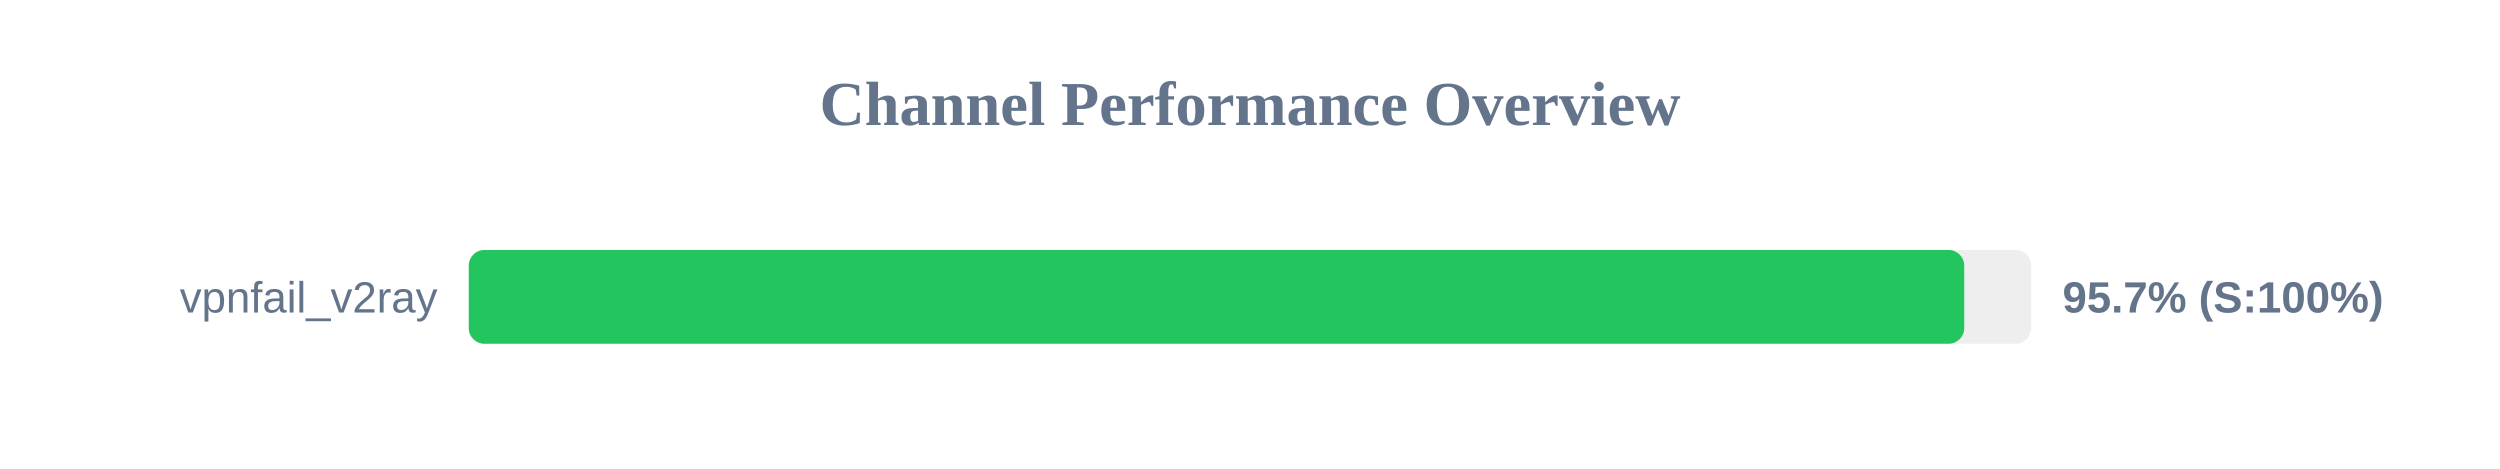
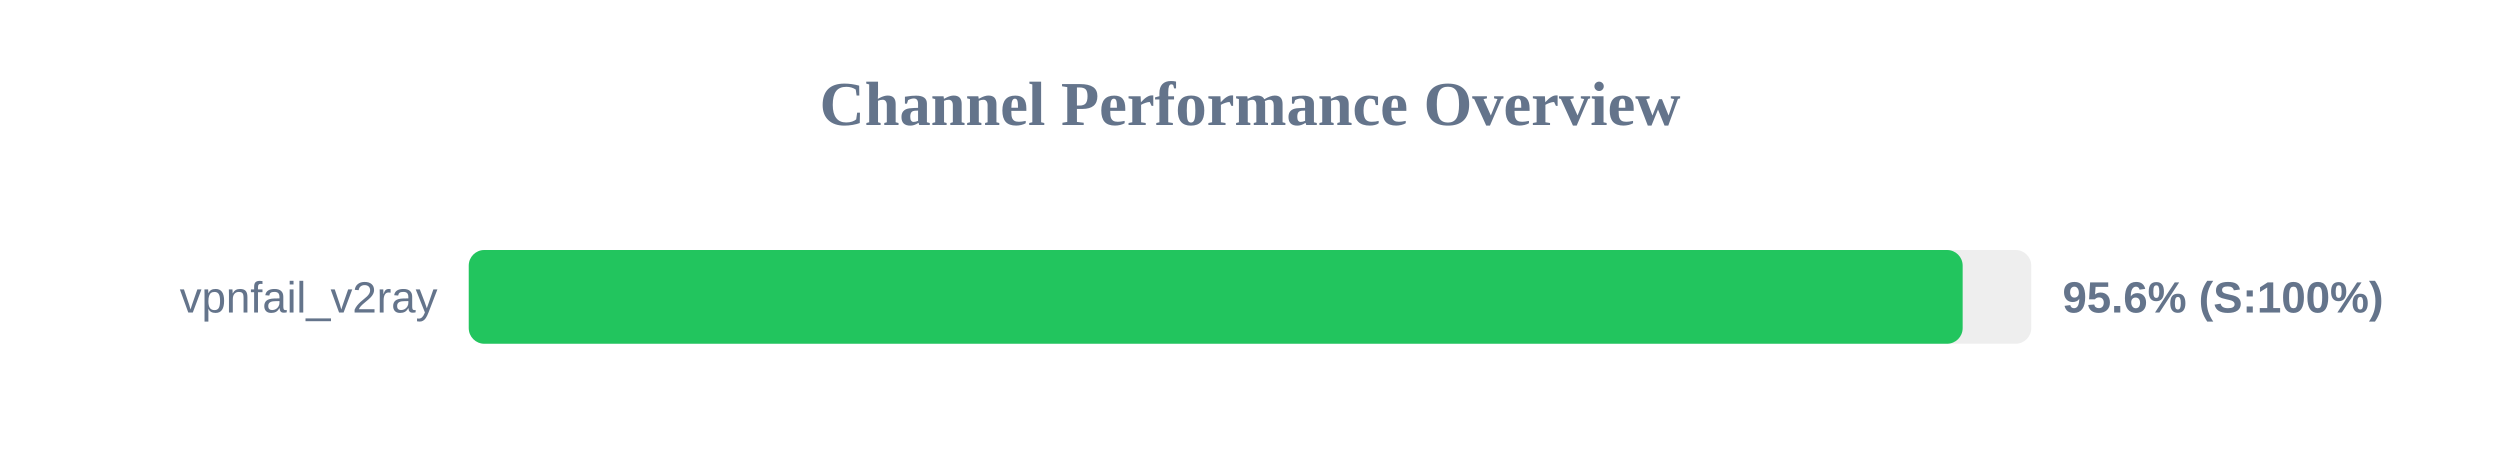
<svg xmlns="http://www.w3.org/2000/svg" width="800" height="150" version="1.1">
  <style>
        .row { font: 14px Arial; fill: #64748b; }
        .score { font: bold 14px Arial; fill: #64748b; }
    </style>
  <text x="400" y="40" text-anchor="middle" font-size="20px" font-weight="bold" fill="#64748b">Channel Performance Overview</text>
  <rect x="150" y="80" width="500" height="30" fill="#eee" rx="5" />
-   <rect x="150" y="80" width="478.55" height="30" fill="#22c55e" rx="5" />
+   <rect x="150" y="80" width="478.05" height="30" fill="#22c55e" rx="5" />
  <text x="140" y="100" text-anchor="end" class="row">vpnfail_v2ray</text>
-   <text x="660" y="100" text-anchor="start" class="score">95.7% (S:100%)</text>
+   <text x="660" y="100" text-anchor="start" class="score">95.6% (S:100%)</text>
</svg>
